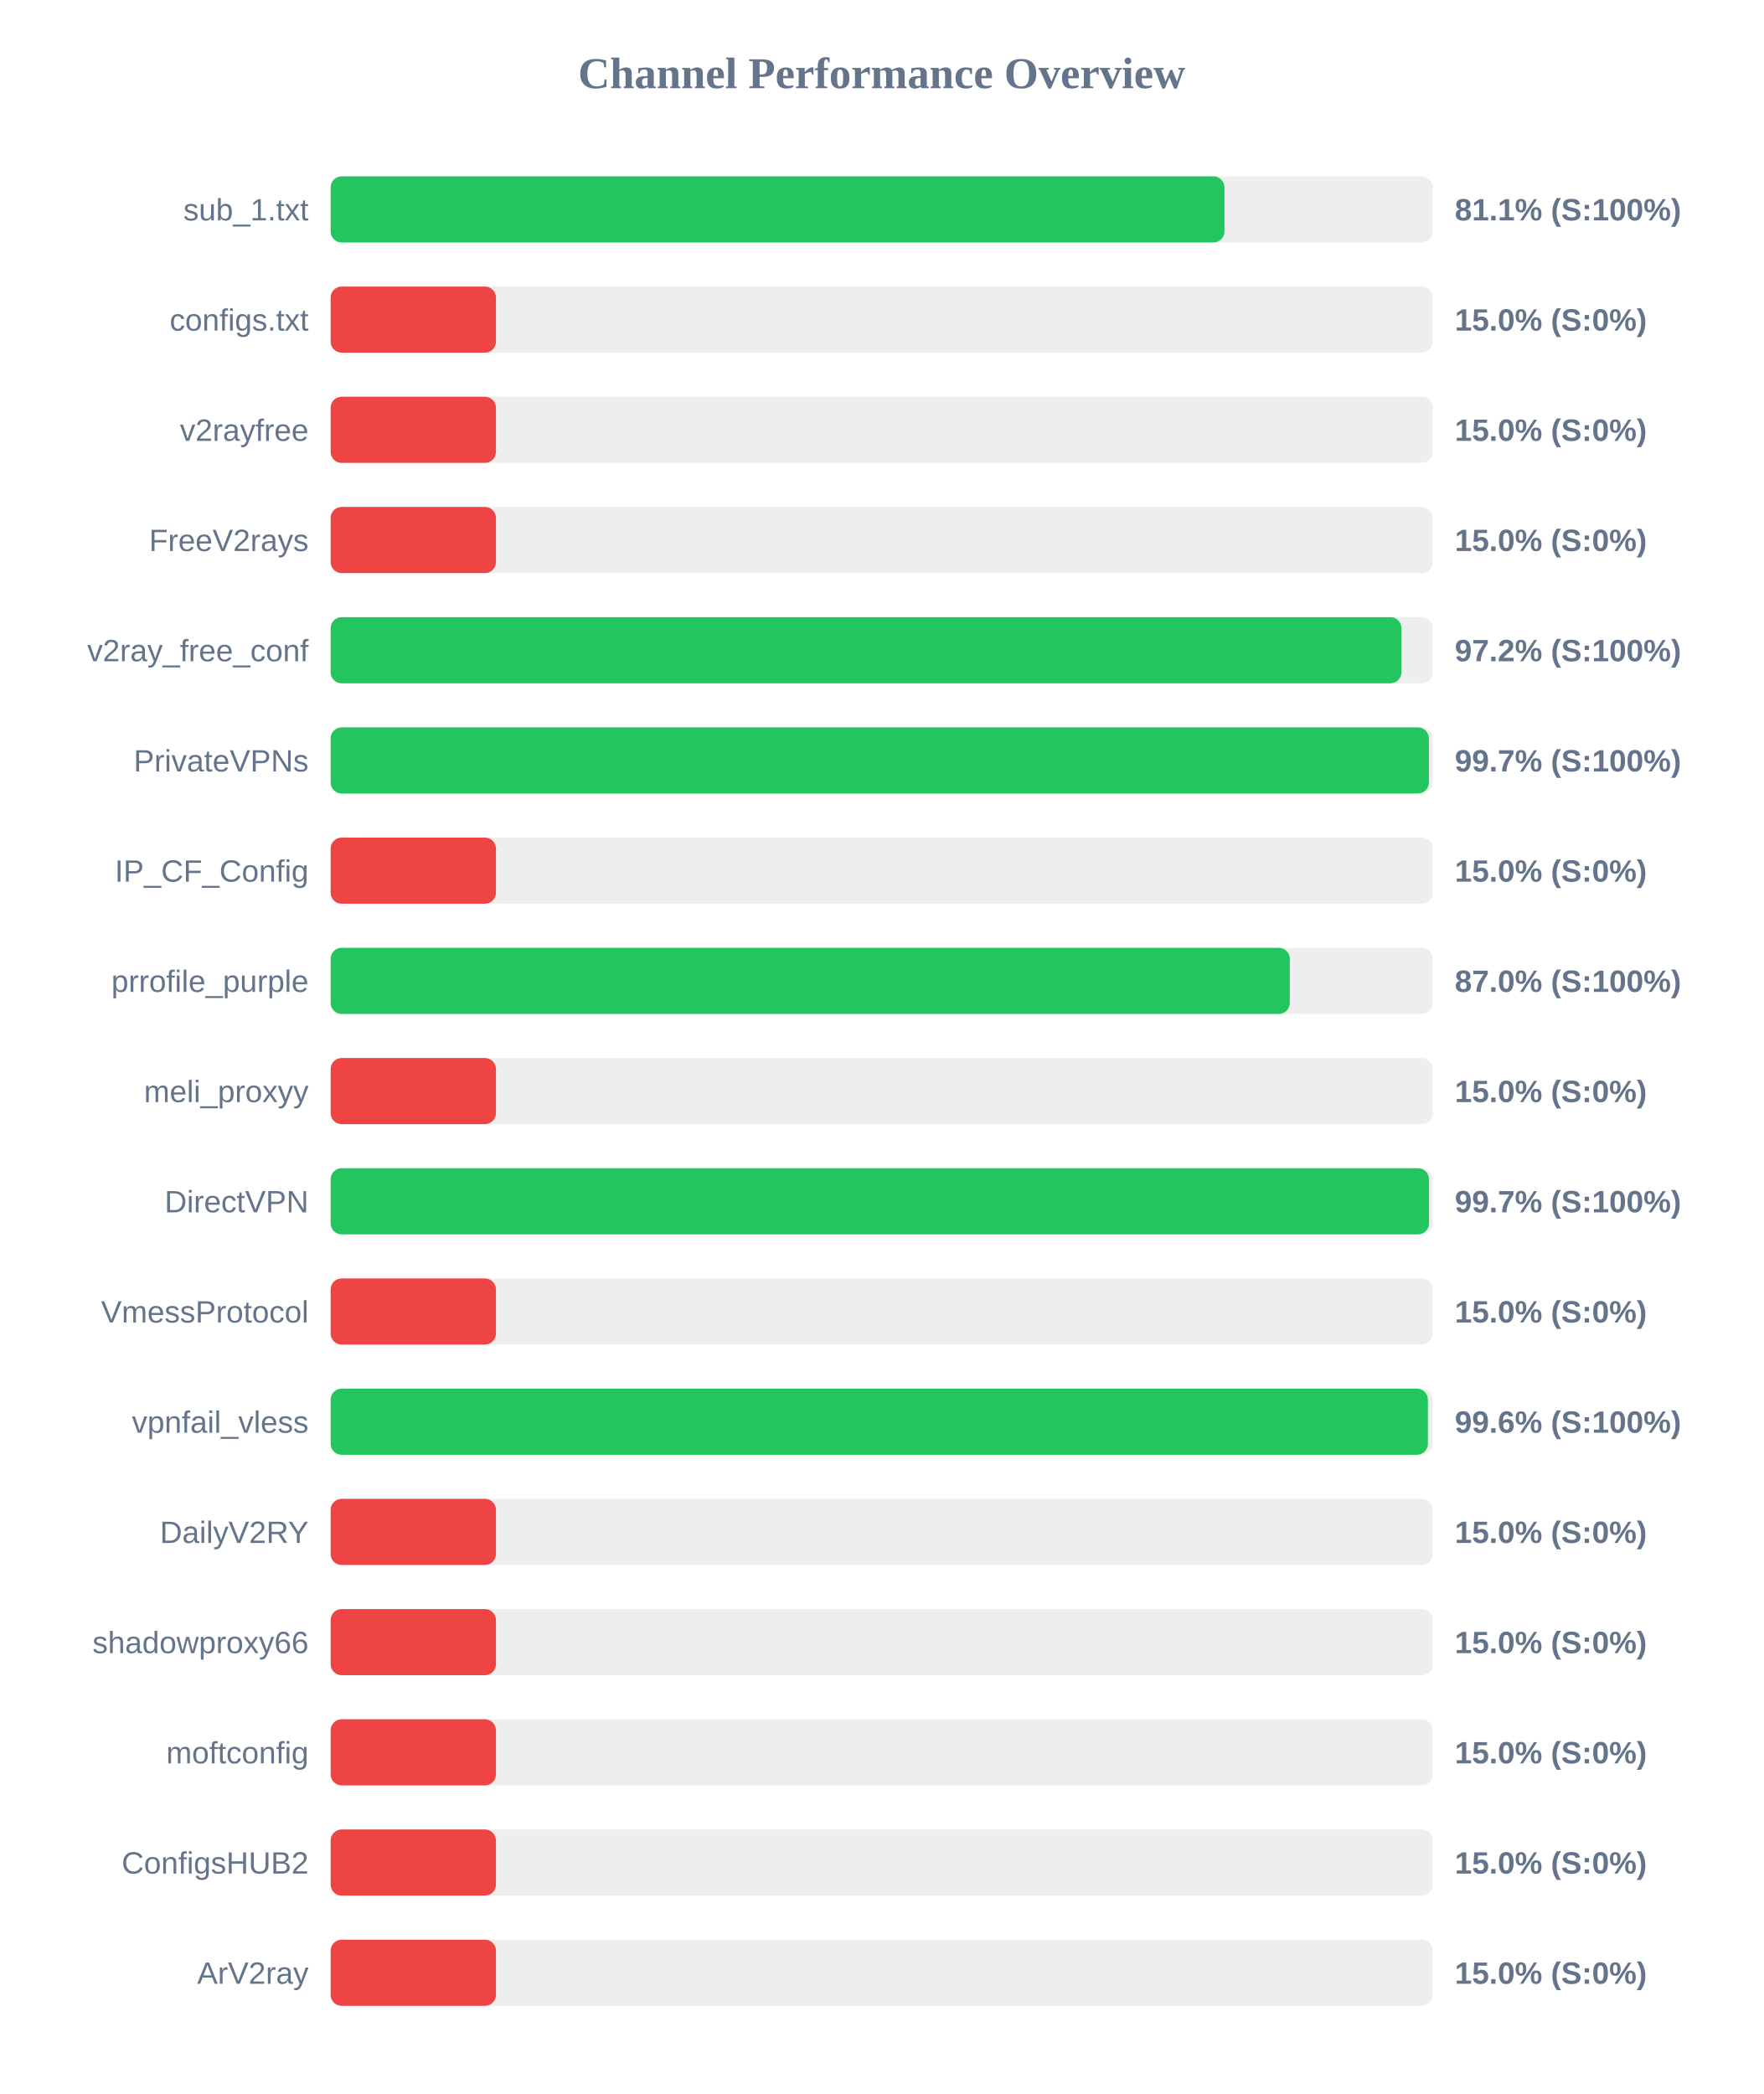
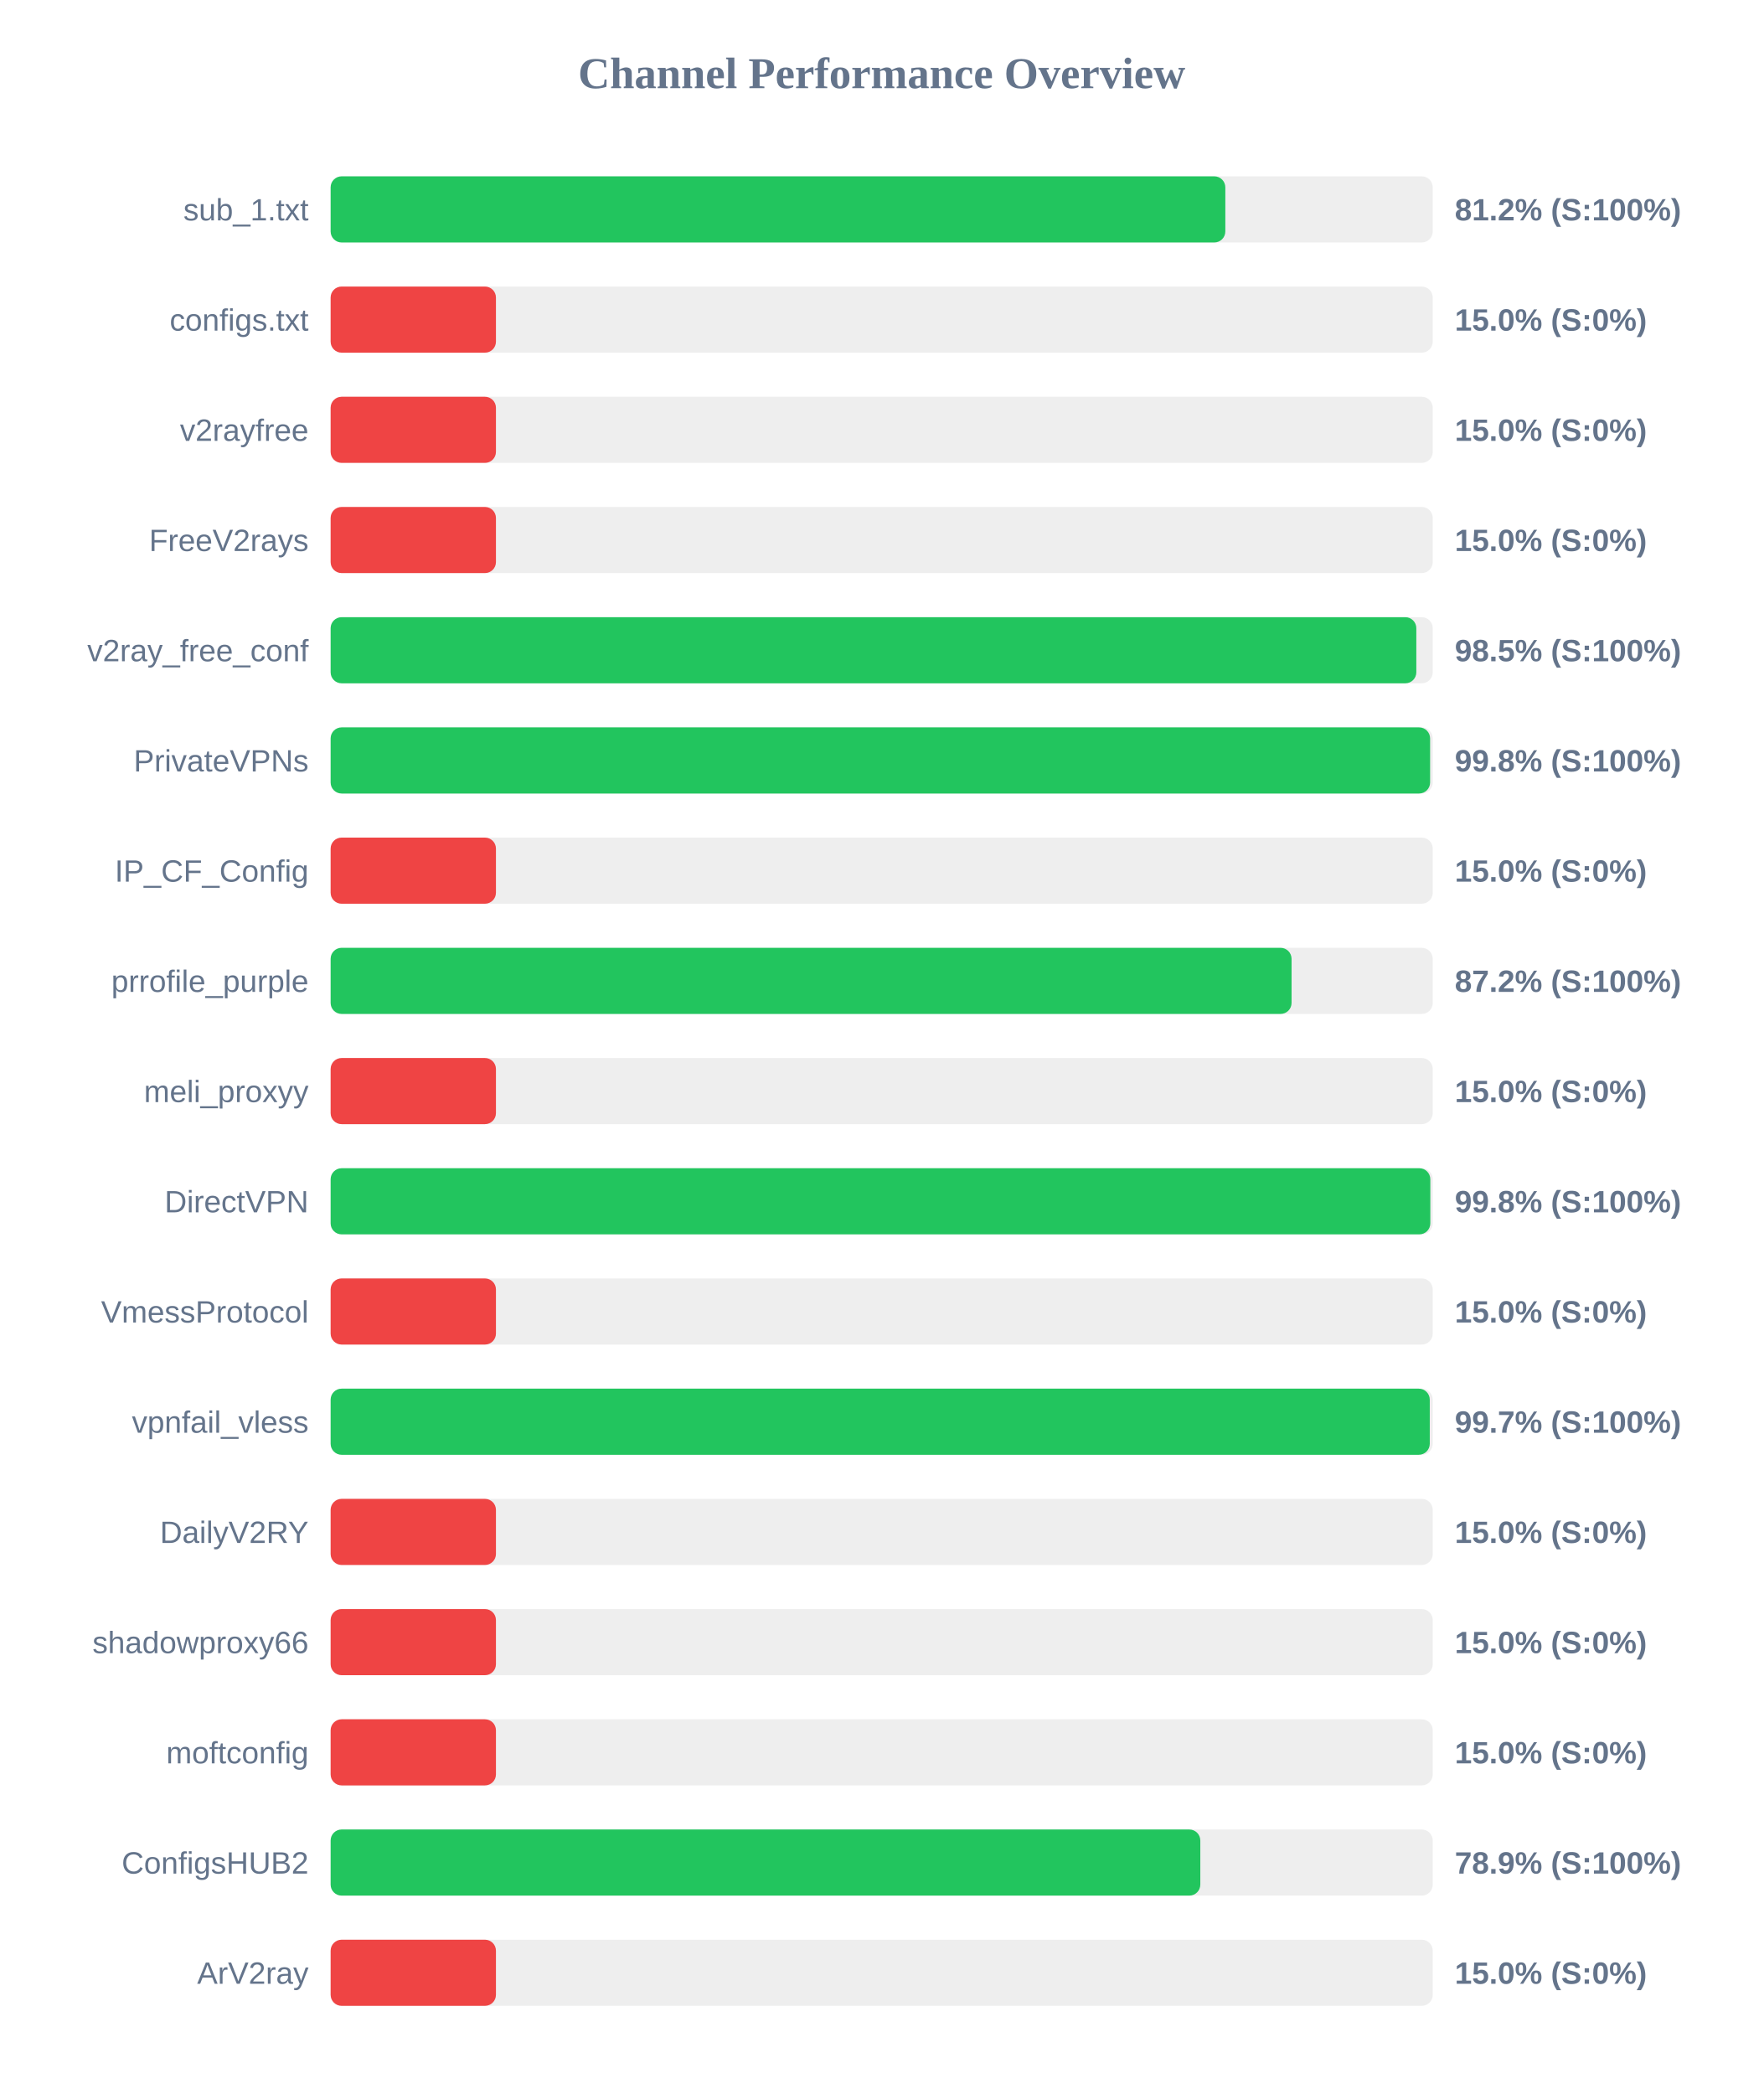
<svg xmlns="http://www.w3.org/2000/svg" width="800" height="950" version="1.1">
  <style>
        .row { font: 14px Arial; fill: #64748b; }
        .score { font: bold 14px Arial; fill: #64748b; }
    </style>
  <text x="400" y="40" text-anchor="middle" font-size="20px" font-weight="bold" fill="#64748b">Channel Performance Overview</text>
  <rect x="150" y="80" width="500" height="30" fill="#eee" rx="5" />
-   <rect x="150" y="80" width="405.5" height="30" fill="#22c55e" rx="5" />
+   <rect x="150" y="80" width="405.9" height="30" fill="#22c55e" rx="5" />
  <text x="140" y="100" text-anchor="end" class="row">sub_1.txt</text>
-   <text x="660" y="100" text-anchor="start" class="score">81.1% (S:100%)</text>
+   <text x="660" y="100" text-anchor="start" class="score">81.2% (S:100%)</text>
  <rect x="150" y="130" width="500" height="30" fill="#eee" rx="5" />
  <rect x="150" y="130" width="75.0" height="30" fill="#ef4444" rx="5" />
  <text x="140" y="150" text-anchor="end" class="row">configs.txt</text>
  <text x="660" y="150" text-anchor="start" class="score">15.0% (S:0%)</text>
  <rect x="150" y="180" width="500" height="30" fill="#eee" rx="5" />
  <rect x="150" y="180" width="75.0" height="30" fill="#ef4444" rx="5" />
  <text x="140" y="200" text-anchor="end" class="row">v2rayfree</text>
  <text x="660" y="200" text-anchor="start" class="score">15.0% (S:0%)</text>
  <rect x="150" y="230" width="500" height="30" fill="#eee" rx="5" />
  <rect x="150" y="230" width="75.0" height="30" fill="#ef4444" rx="5" />
  <text x="140" y="250" text-anchor="end" class="row">FreeV2rays</text>
  <text x="660" y="250" text-anchor="start" class="score">15.0% (S:0%)</text>
  <rect x="150" y="280" width="500" height="30" fill="#eee" rx="5" />
-   <rect x="150" y="280" width="485.8" height="30" fill="#22c55e" rx="5" />
+   <rect x="150" y="280" width="492.55" height="30" fill="#22c55e" rx="5" />
  <text x="140" y="300" text-anchor="end" class="row">v2ray_free_conf</text>
-   <text x="660" y="300" text-anchor="start" class="score">97.2% (S:100%)</text>
+   <text x="660" y="300" text-anchor="start" class="score">98.5% (S:100%)</text>
  <rect x="150" y="330" width="500" height="30" fill="#eee" rx="5" />
-   <rect x="150" y="330" width="498.25" height="30" fill="#22c55e" rx="5" />
+   <rect x="150" y="330" width="498.8" height="30" fill="#22c55e" rx="5" />
  <text x="140" y="350" text-anchor="end" class="row">PrivateVPNs</text>
-   <text x="660" y="350" text-anchor="start" class="score">99.7% (S:100%)</text>
+   <text x="660" y="350" text-anchor="start" class="score">99.8% (S:100%)</text>
  <rect x="150" y="380" width="500" height="30" fill="#eee" rx="5" />
  <rect x="150" y="380" width="75.0" height="30" fill="#ef4444" rx="5" />
  <text x="140" y="400" text-anchor="end" class="row">IP_CF_Config</text>
  <text x="660" y="400" text-anchor="start" class="score">15.0% (S:0%)</text>
  <rect x="150" y="430" width="500" height="30" fill="#eee" rx="5" />
-   <rect x="150" y="430" width="435.15" height="30" fill="#22c55e" rx="5" />
+   <rect x="150" y="430" width="435.95" height="30" fill="#22c55e" rx="5" />
  <text x="140" y="450" text-anchor="end" class="row">prrofile_purple</text>
-   <text x="660" y="450" text-anchor="start" class="score">87.0% (S:100%)</text>
+   <text x="660" y="450" text-anchor="start" class="score">87.2% (S:100%)</text>
  <rect x="150" y="480" width="500" height="30" fill="#eee" rx="5" />
  <rect x="150" y="480" width="75.0" height="30" fill="#ef4444" rx="5" />
  <text x="140" y="500" text-anchor="end" class="row">meli_proxyy</text>
  <text x="660" y="500" text-anchor="start" class="score">15.0% (S:0%)</text>
  <rect x="150" y="530" width="500" height="30" fill="#eee" rx="5" />
-   <rect x="150" y="530" width="498.3" height="30" fill="#22c55e" rx="5" />
+   <rect x="150" y="530" width="498.9" height="30" fill="#22c55e" rx="5" />
  <text x="140" y="550" text-anchor="end" class="row">DirectVPN</text>
-   <text x="660" y="550" text-anchor="start" class="score">99.7% (S:100%)</text>
+   <text x="660" y="550" text-anchor="start" class="score">99.8% (S:100%)</text>
  <rect x="150" y="580" width="500" height="30" fill="#eee" rx="5" />
  <rect x="150" y="580" width="75.0" height="30" fill="#ef4444" rx="5" />
  <text x="140" y="600" text-anchor="end" class="row">VmessProtocol</text>
  <text x="660" y="600" text-anchor="start" class="score">15.0% (S:0%)</text>
  <rect x="150" y="630" width="500" height="30" fill="#eee" rx="5" />
-   <rect x="150" y="630" width="497.8" height="30" fill="#22c55e" rx="5" />
+   <rect x="150" y="630" width="498.65" height="30" fill="#22c55e" rx="5" />
  <text x="140" y="650" text-anchor="end" class="row">vpnfail_vless</text>
-   <text x="660" y="650" text-anchor="start" class="score">99.6% (S:100%)</text>
+   <text x="660" y="650" text-anchor="start" class="score">99.7% (S:100%)</text>
  <rect x="150" y="680" width="500" height="30" fill="#eee" rx="5" />
  <rect x="150" y="680" width="75.0" height="30" fill="#ef4444" rx="5" />
  <text x="140" y="700" text-anchor="end" class="row">DailyV2RY</text>
  <text x="660" y="700" text-anchor="start" class="score">15.0% (S:0%)</text>
  <rect x="150" y="730" width="500" height="30" fill="#eee" rx="5" />
  <rect x="150" y="730" width="75.0" height="30" fill="#ef4444" rx="5" />
  <text x="140" y="750" text-anchor="end" class="row">shadowproxy66</text>
  <text x="660" y="750" text-anchor="start" class="score">15.0% (S:0%)</text>
  <rect x="150" y="780" width="500" height="30" fill="#eee" rx="5" />
  <rect x="150" y="780" width="75.0" height="30" fill="#ef4444" rx="5" />
  <text x="140" y="800" text-anchor="end" class="row">moftconfig</text>
  <text x="660" y="800" text-anchor="start" class="score">15.0% (S:0%)</text>
  <rect x="150" y="830" width="500" height="30" fill="#eee" rx="5" />
-   <rect x="150" y="830" width="75.0" height="30" fill="#ef4444" rx="5" />
+   <rect x="150" y="830" width="394.55" height="30" fill="#22c55e" rx="5" />
  <text x="140" y="850" text-anchor="end" class="row">ConfigsHUB2</text>
-   <text x="660" y="850" text-anchor="start" class="score">15.0% (S:0%)</text>
+   <text x="660" y="850" text-anchor="start" class="score">78.9% (S:100%)</text>
  <rect x="150" y="880" width="500" height="30" fill="#eee" rx="5" />
  <rect x="150" y="880" width="75.0" height="30" fill="#ef4444" rx="5" />
  <text x="140" y="900" text-anchor="end" class="row">ArV2ray</text>
  <text x="660" y="900" text-anchor="start" class="score">15.0% (S:0%)</text>
</svg>
